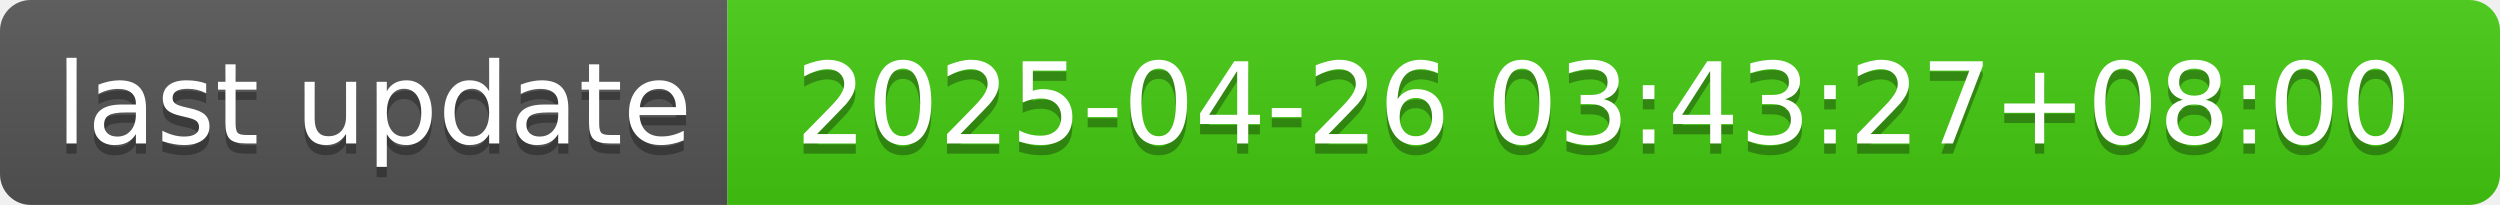
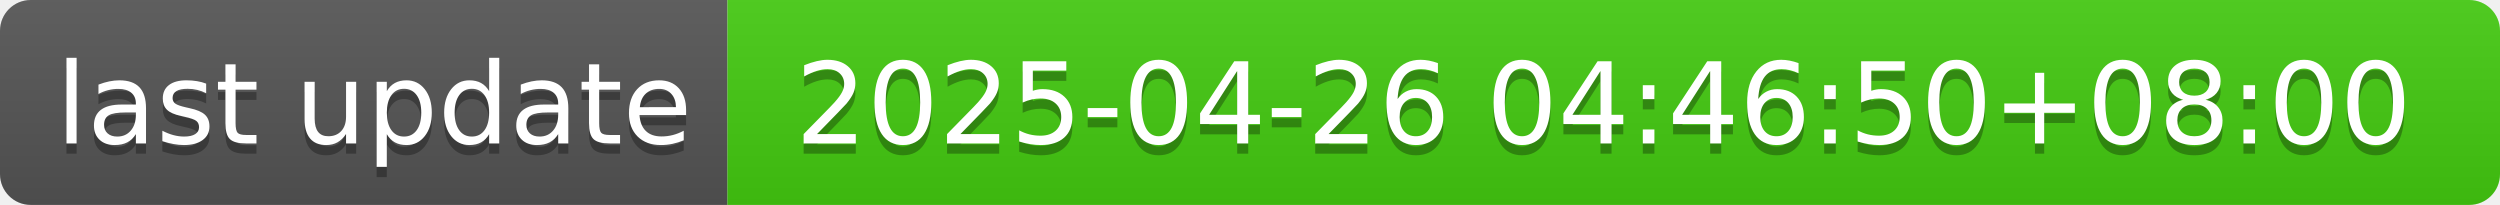
- <svg xmlns="http://www.w3.org/2000/svg" width="244" height="20" role="img" aria-label="last update: 2025-04-26 03:43:27+08:00">
+ <svg xmlns="http://www.w3.org/2000/svg" width="244" height="20" role="img" aria-label="last update: 2025-04-26 04:46:50+08:00">
  <linearGradient id="s" x2="0" y2="100%">
    <stop offset="0" stop-color="#bbb" stop-opacity=".1" />
    <stop offset="1" stop-opacity=".1" />
  </linearGradient>
  <clipPath id="r">
    <rect width="244" height="20" rx="3" fill="#fff" />
  </clipPath>
  <g clip-path="url(#r)">
    <rect width="71" height="20" fill="#555" />
    <rect x="71" width="173" height="20" fill="#4c1" />
    <rect width="244" height="20" fill="url(#s)" />
  </g>
  <g fill="#fff" text-anchor="middle" font-family="Verdana,Geneva,DejaVu Sans,sans-serif" text-rendering="geometricPrecision" font-size="110">
    <text aria-hidden="true" x="365" y="150" fill="#010101" fill-opacity=".3" transform="scale(.1)" textLength="610">last update</text>
    <text x="365" y="140" transform="scale(.1)" fill="#fff" textLength="610">last update</text>
-     <text aria-hidden="true" x="1565" y="150" fill="#010101" fill-opacity=".3" transform="scale(.1)" textLength="1630">2025-04-26 03:43:27+08:00</text>
-     <text x="1565" y="140" transform="scale(.1)" fill="#fff" textLength="1630">2025-04-26 03:43:27+08:00</text>
+     <text aria-hidden="true" x="1565" y="150" fill="#010101" fill-opacity=".3" transform="scale(.1)" textLength="1630">2025-04-26 04:46:50+08:00</text>
+     <text x="1565" y="140" transform="scale(.1)" fill="#fff" textLength="1630">2025-04-26 04:46:50+08:00</text>
  </g>
</svg>
